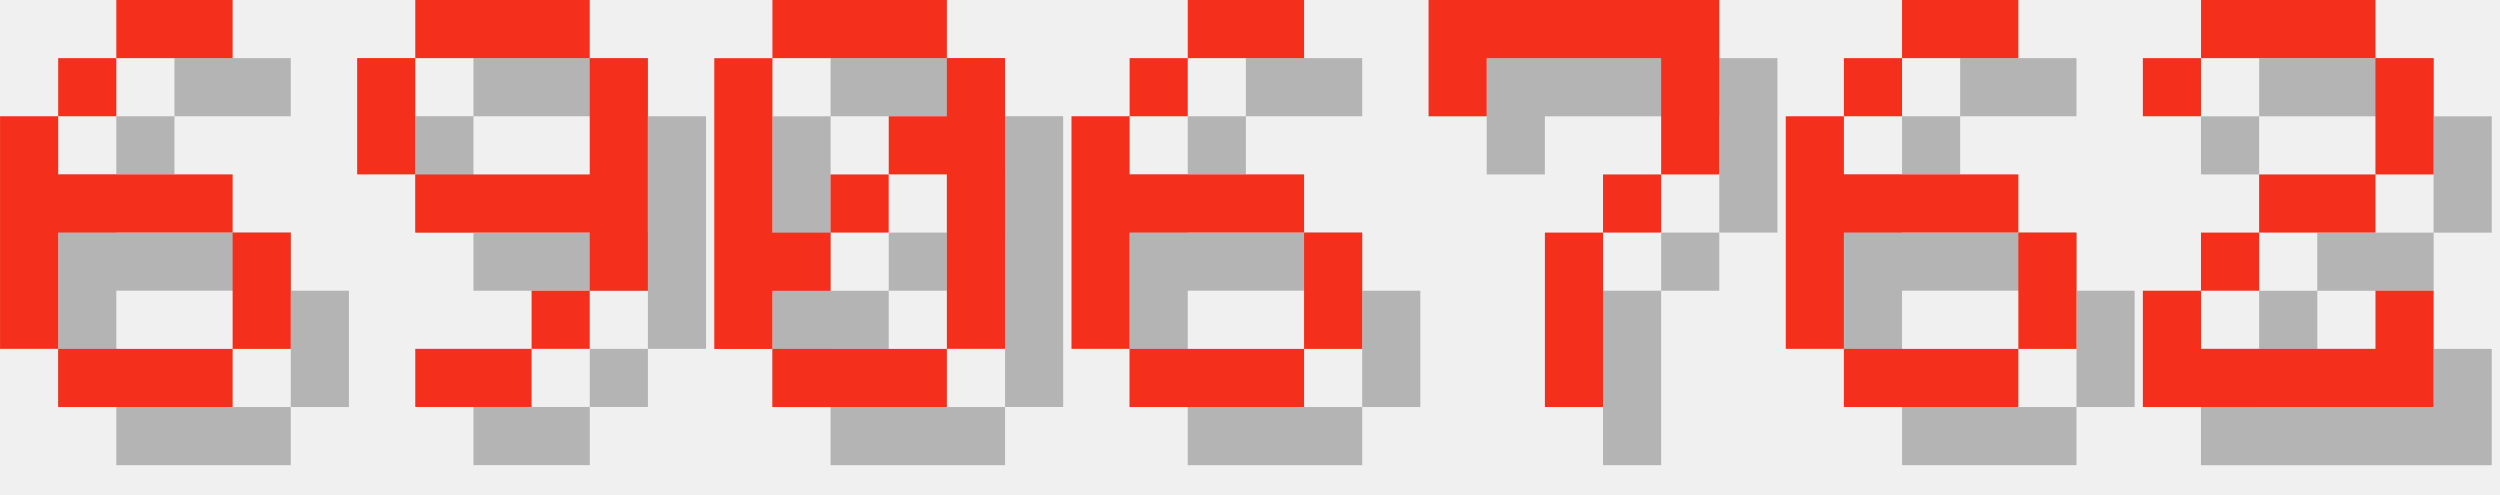
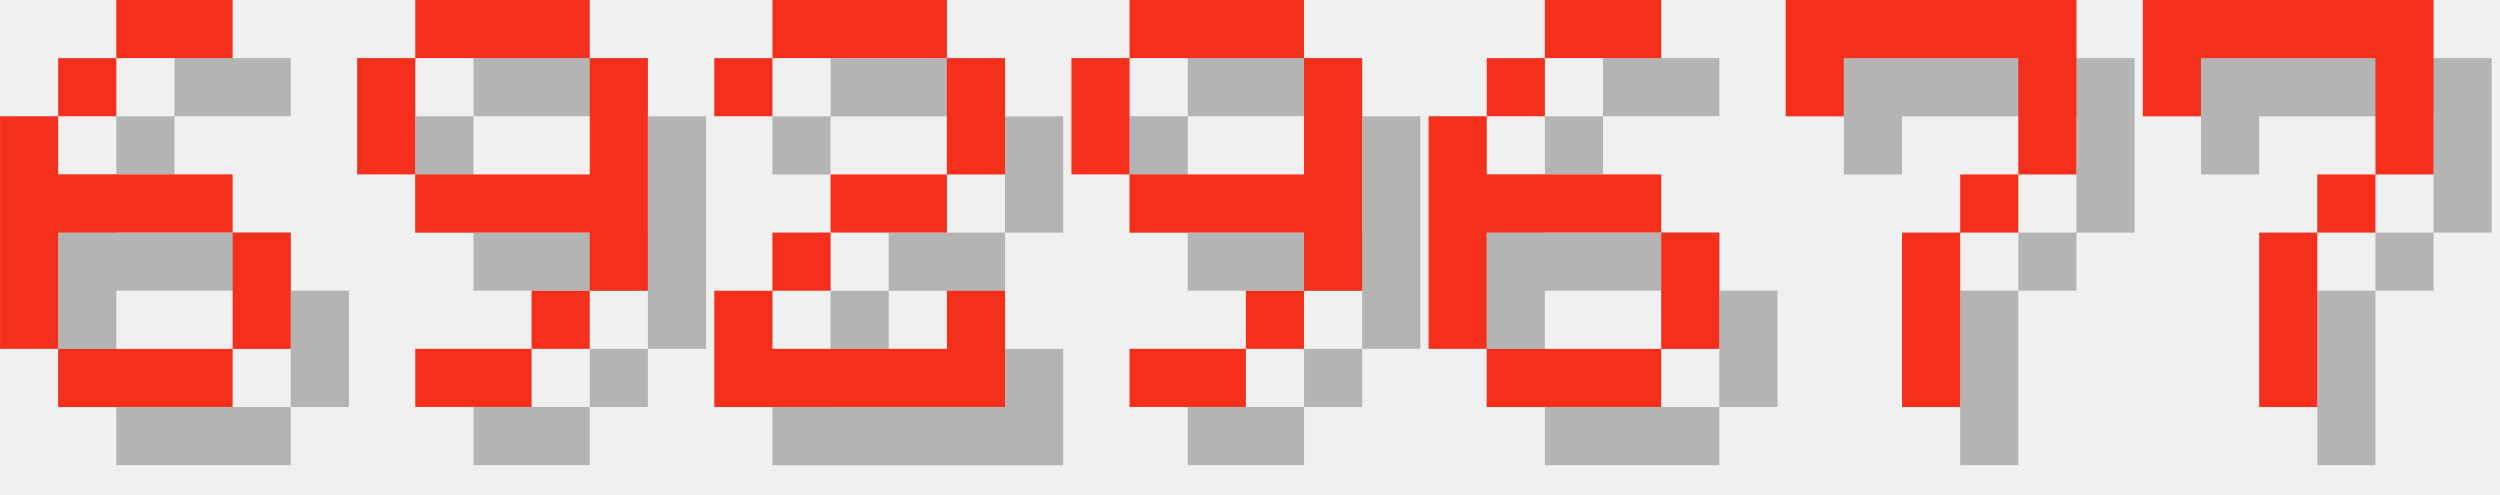
<svg xmlns="http://www.w3.org/2000/svg" version="1.1" width="182.0" height="36">
  <style>
        .text-foreground {
            fill: #F4301C;
        }
        .text-shadow {
            fill: #000000;
            fill-opacity: 0.25;
        }
    </style>
  <g class="digit" id="digit_6" transform="translate(0.0, 0), scale(4)">
    <path id="digit_6_shadow" class="text-shadow" d="m3.175 1.058v1.058h2.117v-1.058h-2.117zm0 1.058h-1.058v1.058h1.058v-1.058zm-1.058 1.058h-1.058v4.233h1.058v-2.117h3.175v-1.058h-3.175v-1.058zm3.175 2.117v2.117h1.058v-2.117h-1.058zm0 2.117h-3.175v1.058h3.175v-1.058z" fill-opacity=".5" style="paint-order:stroke fill markers" />
    <path id="digit_6_fg" class="text-foreground" d="m2.117 0v1.058h2.117v-1.058h-2.117zm0 1.058h-1.058v1.058h1.058v-1.058zm-1.058 1.058h-1.058v4.233h1.058v-2.117h3.175v-1.058h-3.175v-1.058zm3.175 2.117v2.117h1.058v-2.117h-1.058zm0 2.117h-3.175v1.058h3.175v-1.058z" fill="#fff" style="paint-order:stroke fill markers" />
  </g>
  <g class="digit" id="digit_9" transform="translate(26.0, 0), scale(4)">
    <path id="digit_9_shadow" class="text-shadow" d="m2.117 1.058v1.058h3.175v-1.058h-3.175zm3.175 1.058v2.117h-3.175v1.058h3.175v1.058h1.058v-4.233h-1.058zm0 4.233h-1.058v1.058h1.058v-1.058zm-1.058 1.058h-2.117v1.058h2.117v-1.058zm-2.117-3.175v-2.117h-1.058v2.117h1.058z" fill-opacity=".5" style="paint-order:stroke fill markers" />
    <path id="digit_9_fg" class="text-foreground" d="m1.058 0v1.058h3.175v-1.058h-3.175zm3.175 1.058v2.117h-3.175v1.058h3.175v1.058h1.058v-4.233h-1.058zm0 4.233h-1.058v1.058h1.058v-1.058zm-1.058 1.058h-2.117v1.058h2.117v-1.058zm-2.117-3.175v-2.117h-1.058v2.117h1.058z" fill="#fff" style="paint-order:stroke fill markers" />
  </g>
-   <g class="digit" id="digit_0" transform="translate(52.0, 0), scale(4)">
-     <path id="digit_0_shadow" class="text-shadow" d="m2.117 1.058v1.058h3.175v-1.058h-3.175zm3.175 1.058v1.058h-1.058v1.058h1.058v3.175h1.058v-5.292h-1.058zm0 5.292h-3.175v1.058h3.175v-1.058zm-3.175 0v-1.058h1.058v-1.058h-1.058v-3.175h-1.058v5.292h1.058zm1.058-2.117h1.058v-1.058h-1.058v1.058z" fill-opacity=".5" style="paint-order:stroke fill markers" />
-     <path id="digit_0_fg" class="text-foreground" d="m1.058 0v1.058h3.175v-1.058h-3.175zm3.175 1.058v1.058h-1.058v1.058h1.058v3.175h1.058v-5.292h-1.058zm0 5.292h-3.175v1.058h3.175v-1.058zm-3.175 0v-1.058h1.058v-1.058h-1.058v-3.175h-1.058v5.292h1.058zm1.058-2.117h1.058v-1.058h-1.058v1.058z" fill="#fff" style="paint-order:stroke fill markers" />
+   <g class="digit" id="digit_2" transform="translate(52.0, 0), scale(4)">
+     <path id="digit_2_shadow" class="text-shadow" d="m1.058 2.117v1.058h1.058v-1.058h3.175v2.117h-2.117v1.058h-1.058v1.058h-1.058v2.117h5.292v-2.117h-1.058v1.058h-3.175v-1.058h1.058v-1.058h2.117v-1.058h1.058v-2.117h-1.058v-1.058h-3.175v1.058h-1.058z" fill-opacity=".5" style="paint-order:stroke fill markers" />
+     <path id="digit_2_fg" class="text-foreground" d="m0 1.058v1.058h1.058v-1.058h3.175v2.117h-2.117v1.058h-1.058v1.058h-1.058v2.117h5.292v-2.117h-1.058v1.058h-3.175v-1.058h1.058v-1.058h2.117v-1.058h1.058v-2.117h-1.058v-1.058h-3.175v1.058h-1.058z" fill="#fff" style="paint-order:stroke fill markers" />
  </g>
-   <g class="digit" id="digit_6" transform="translate(78.0, 0), scale(4)">
+   <g class="digit" id="digit_9" transform="translate(78.0, 0), scale(4)">
+     <path id="digit_9_shadow" class="text-shadow" d="m2.117 1.058v1.058h3.175v-1.058h-3.175zm3.175 1.058v2.117h-3.175v1.058h3.175v1.058h1.058v-4.233h-1.058zm0 4.233h-1.058v1.058h1.058v-1.058zm-1.058 1.058h-2.117v1.058h2.117v-1.058zm-2.117-3.175v-2.117h-1.058v2.117h1.058z" fill-opacity=".5" style="paint-order:stroke fill markers" />
+     <path id="digit_9_fg" class="text-foreground" d="m1.058 0v1.058h3.175v-1.058h-3.175zm3.175 1.058v2.117h-3.175v1.058h3.175v1.058h1.058v-4.233h-1.058zm0 4.233h-1.058v1.058h1.058v-1.058zm-1.058 1.058h-2.117v1.058h2.117v-1.058zm-2.117-3.175v-2.117h-1.058v2.117h1.058z" fill="#fff" style="paint-order:stroke fill markers" />
+   </g>
+   <g class="digit" id="digit_6" transform="translate(104.0, 0), scale(4)">
    <path id="digit_6_shadow" class="text-shadow" d="m3.175 1.058v1.058h2.117v-1.058h-2.117zm0 1.058h-1.058v1.058h1.058v-1.058zm-1.058 1.058h-1.058v4.233h1.058v-2.117h3.175v-1.058h-3.175v-1.058zm3.175 2.117v2.117h1.058v-2.117h-1.058zm0 2.117h-3.175v1.058h3.175v-1.058z" fill-opacity=".5" style="paint-order:stroke fill markers" />
    <path id="digit_6_fg" class="text-foreground" d="m2.117 0v1.058h2.117v-1.058h-2.117zm0 1.058h-1.058v1.058h1.058v-1.058zm-1.058 1.058h-1.058v4.233h1.058v-2.117h3.175v-1.058h-3.175v-1.058zm3.175 2.117v2.117h1.058v-2.117h-1.058zm0 2.117h-3.175v1.058h3.175v-1.058z" fill="#fff" style="paint-order:stroke fill markers" />
  </g>
-   <g class="digit" id="digit_7" transform="translate(104.0, 0), scale(4)">
+   <g class="digit" id="digit_7" transform="translate(130.0, 0), scale(4)">
    <path id="digit_7_shadow" class="text-shadow" d="m1.058 1.058 2e-6 2.117h1.058v-1.058h3.175v1.058l2e-7 1.058h-1.058v1.058h-1.058l4e-7 3.175 1.058 1e-7v-3.175h1.058v-1.058h1.058l5e-7 -1.058v-2.117z" fill-opacity=".5" style="paint-order:stroke fill markers" />
    <path id="digit_7_fg" class="text-foreground" d="m0 0 2e-6 2.117h1.058v-1.058h3.175v1.058l2e-7 1.058h-1.058v1.058h-1.058l4e-7 3.175 1.058 1e-7v-3.175h1.058v-1.058h1.058l5e-7 -1.058v-2.117z" fill="#fff" style="paint-order:stroke fill markers" />
  </g>
-   <g class="digit" id="digit_6" transform="translate(130.0, 0), scale(4)">
-     <path id="digit_6_shadow" class="text-shadow" d="m3.175 1.058v1.058h2.117v-1.058h-2.117zm0 1.058h-1.058v1.058h1.058v-1.058zm-1.058 1.058h-1.058v4.233h1.058v-2.117h3.175v-1.058h-3.175v-1.058zm3.175 2.117v2.117h1.058v-2.117h-1.058zm0 2.117h-3.175v1.058h3.175v-1.058z" fill-opacity=".5" style="paint-order:stroke fill markers" />
-     <path id="digit_6_fg" class="text-foreground" d="m2.117 0v1.058h2.117v-1.058h-2.117zm0 1.058h-1.058v1.058h1.058v-1.058zm-1.058 1.058h-1.058v4.233h1.058v-2.117h3.175v-1.058h-3.175v-1.058zm3.175 2.117v2.117h1.058v-2.117h-1.058zm0 2.117h-3.175v1.058h3.175v-1.058z" fill="#fff" style="paint-order:stroke fill markers" />
-   </g>
-   <g class="digit" id="digit_2" transform="translate(156.0, 0), scale(4)">
-     <path id="digit_2_shadow" class="text-shadow" d="m1.058 2.117v1.058h1.058v-1.058h3.175v2.117h-2.117v1.058h-1.058v1.058h-1.058v2.117h5.292v-2.117h-1.058v1.058h-3.175v-1.058h1.058v-1.058h2.117v-1.058h1.058v-2.117h-1.058v-1.058h-3.175v1.058h-1.058z" fill-opacity=".5" style="paint-order:stroke fill markers" />
-     <path id="digit_2_fg" class="text-foreground" d="m0 1.058v1.058h1.058v-1.058h3.175v2.117h-2.117v1.058h-1.058v1.058h-1.058v2.117h5.292v-2.117h-1.058v1.058h-3.175v-1.058h1.058v-1.058h2.117v-1.058h1.058v-2.117h-1.058v-1.058h-3.175v1.058h-1.058z" fill="#fff" style="paint-order:stroke fill markers" />
+   <g class="digit" id="digit_7" transform="translate(156.0, 0), scale(4)">
+     <path id="digit_7_shadow" class="text-shadow" d="m1.058 1.058 2e-6 2.117h1.058v-1.058h3.175v1.058l2e-7 1.058h-1.058v1.058h-1.058l4e-7 3.175 1.058 1e-7v-3.175h1.058v-1.058h1.058l5e-7 -1.058v-2.117z" fill-opacity=".5" style="paint-order:stroke fill markers" />
+     <path id="digit_7_fg" class="text-foreground" d="m0 0 2e-6 2.117h1.058v-1.058h3.175v1.058l2e-7 1.058h-1.058v1.058h-1.058l4e-7 3.175 1.058 1e-7v-3.175h1.058v-1.058h1.058l5e-7 -1.058v-2.117z" fill="#fff" style="paint-order:stroke fill markers" />
  </g>
</svg>
